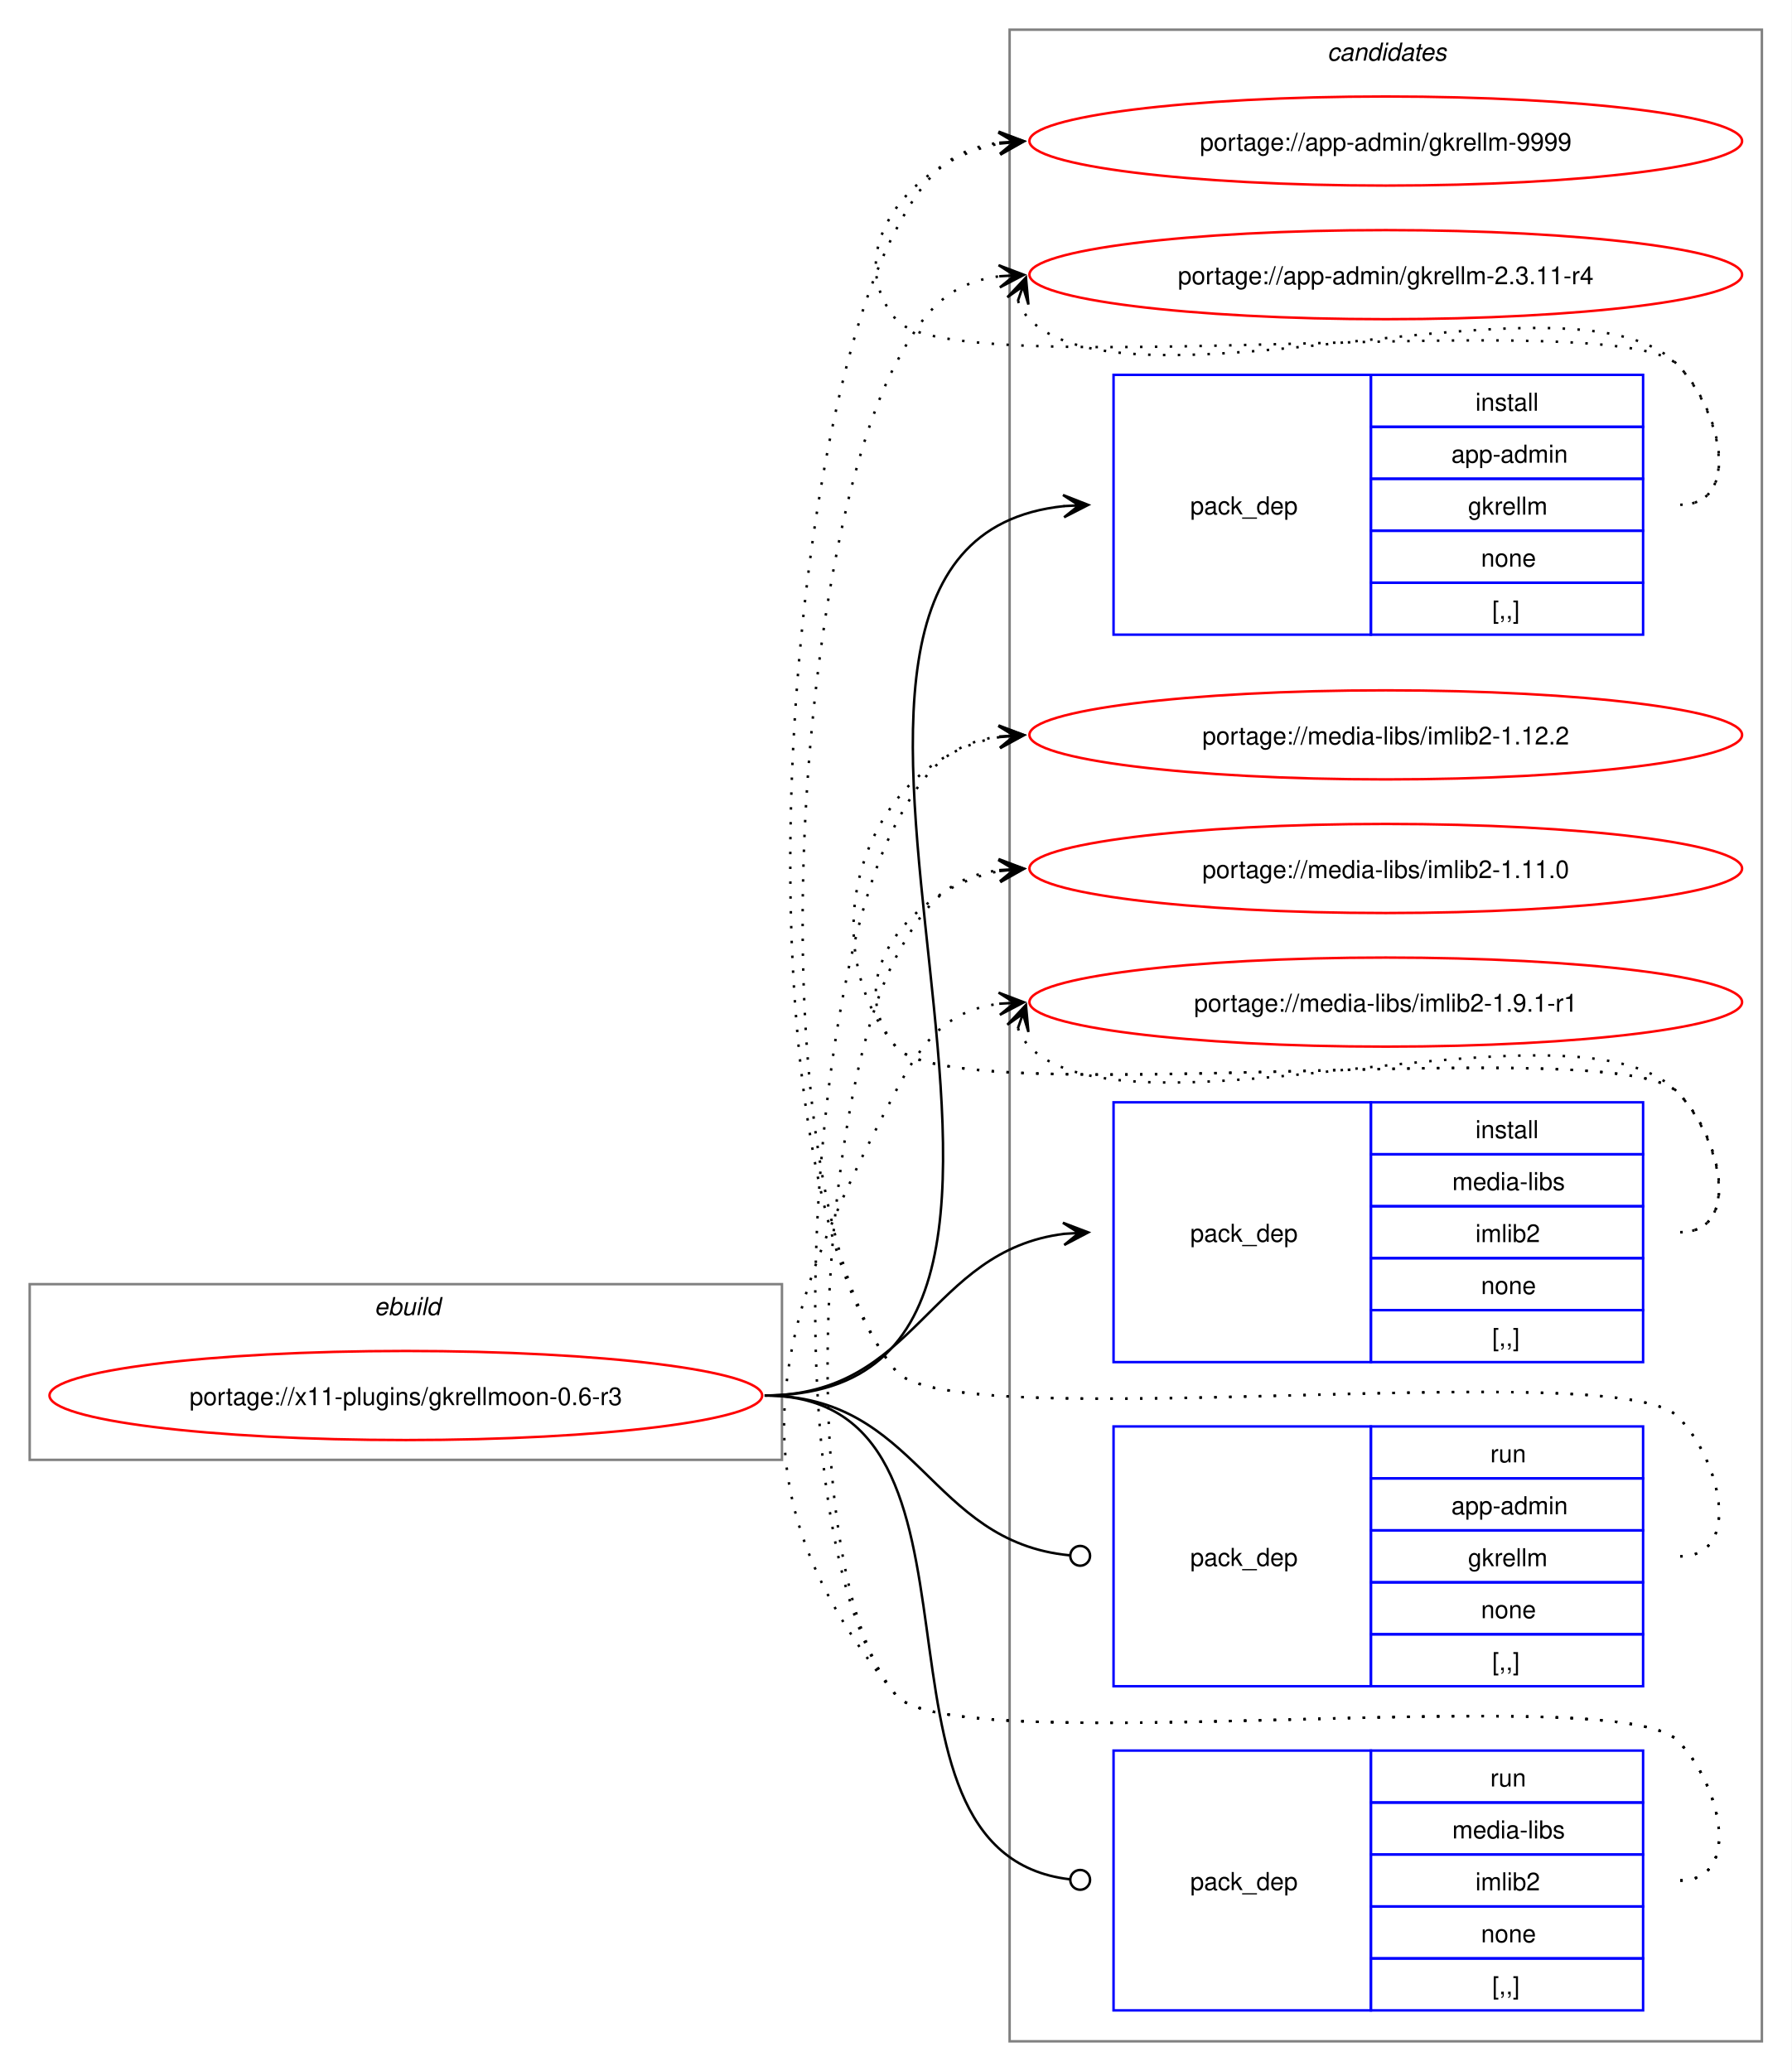
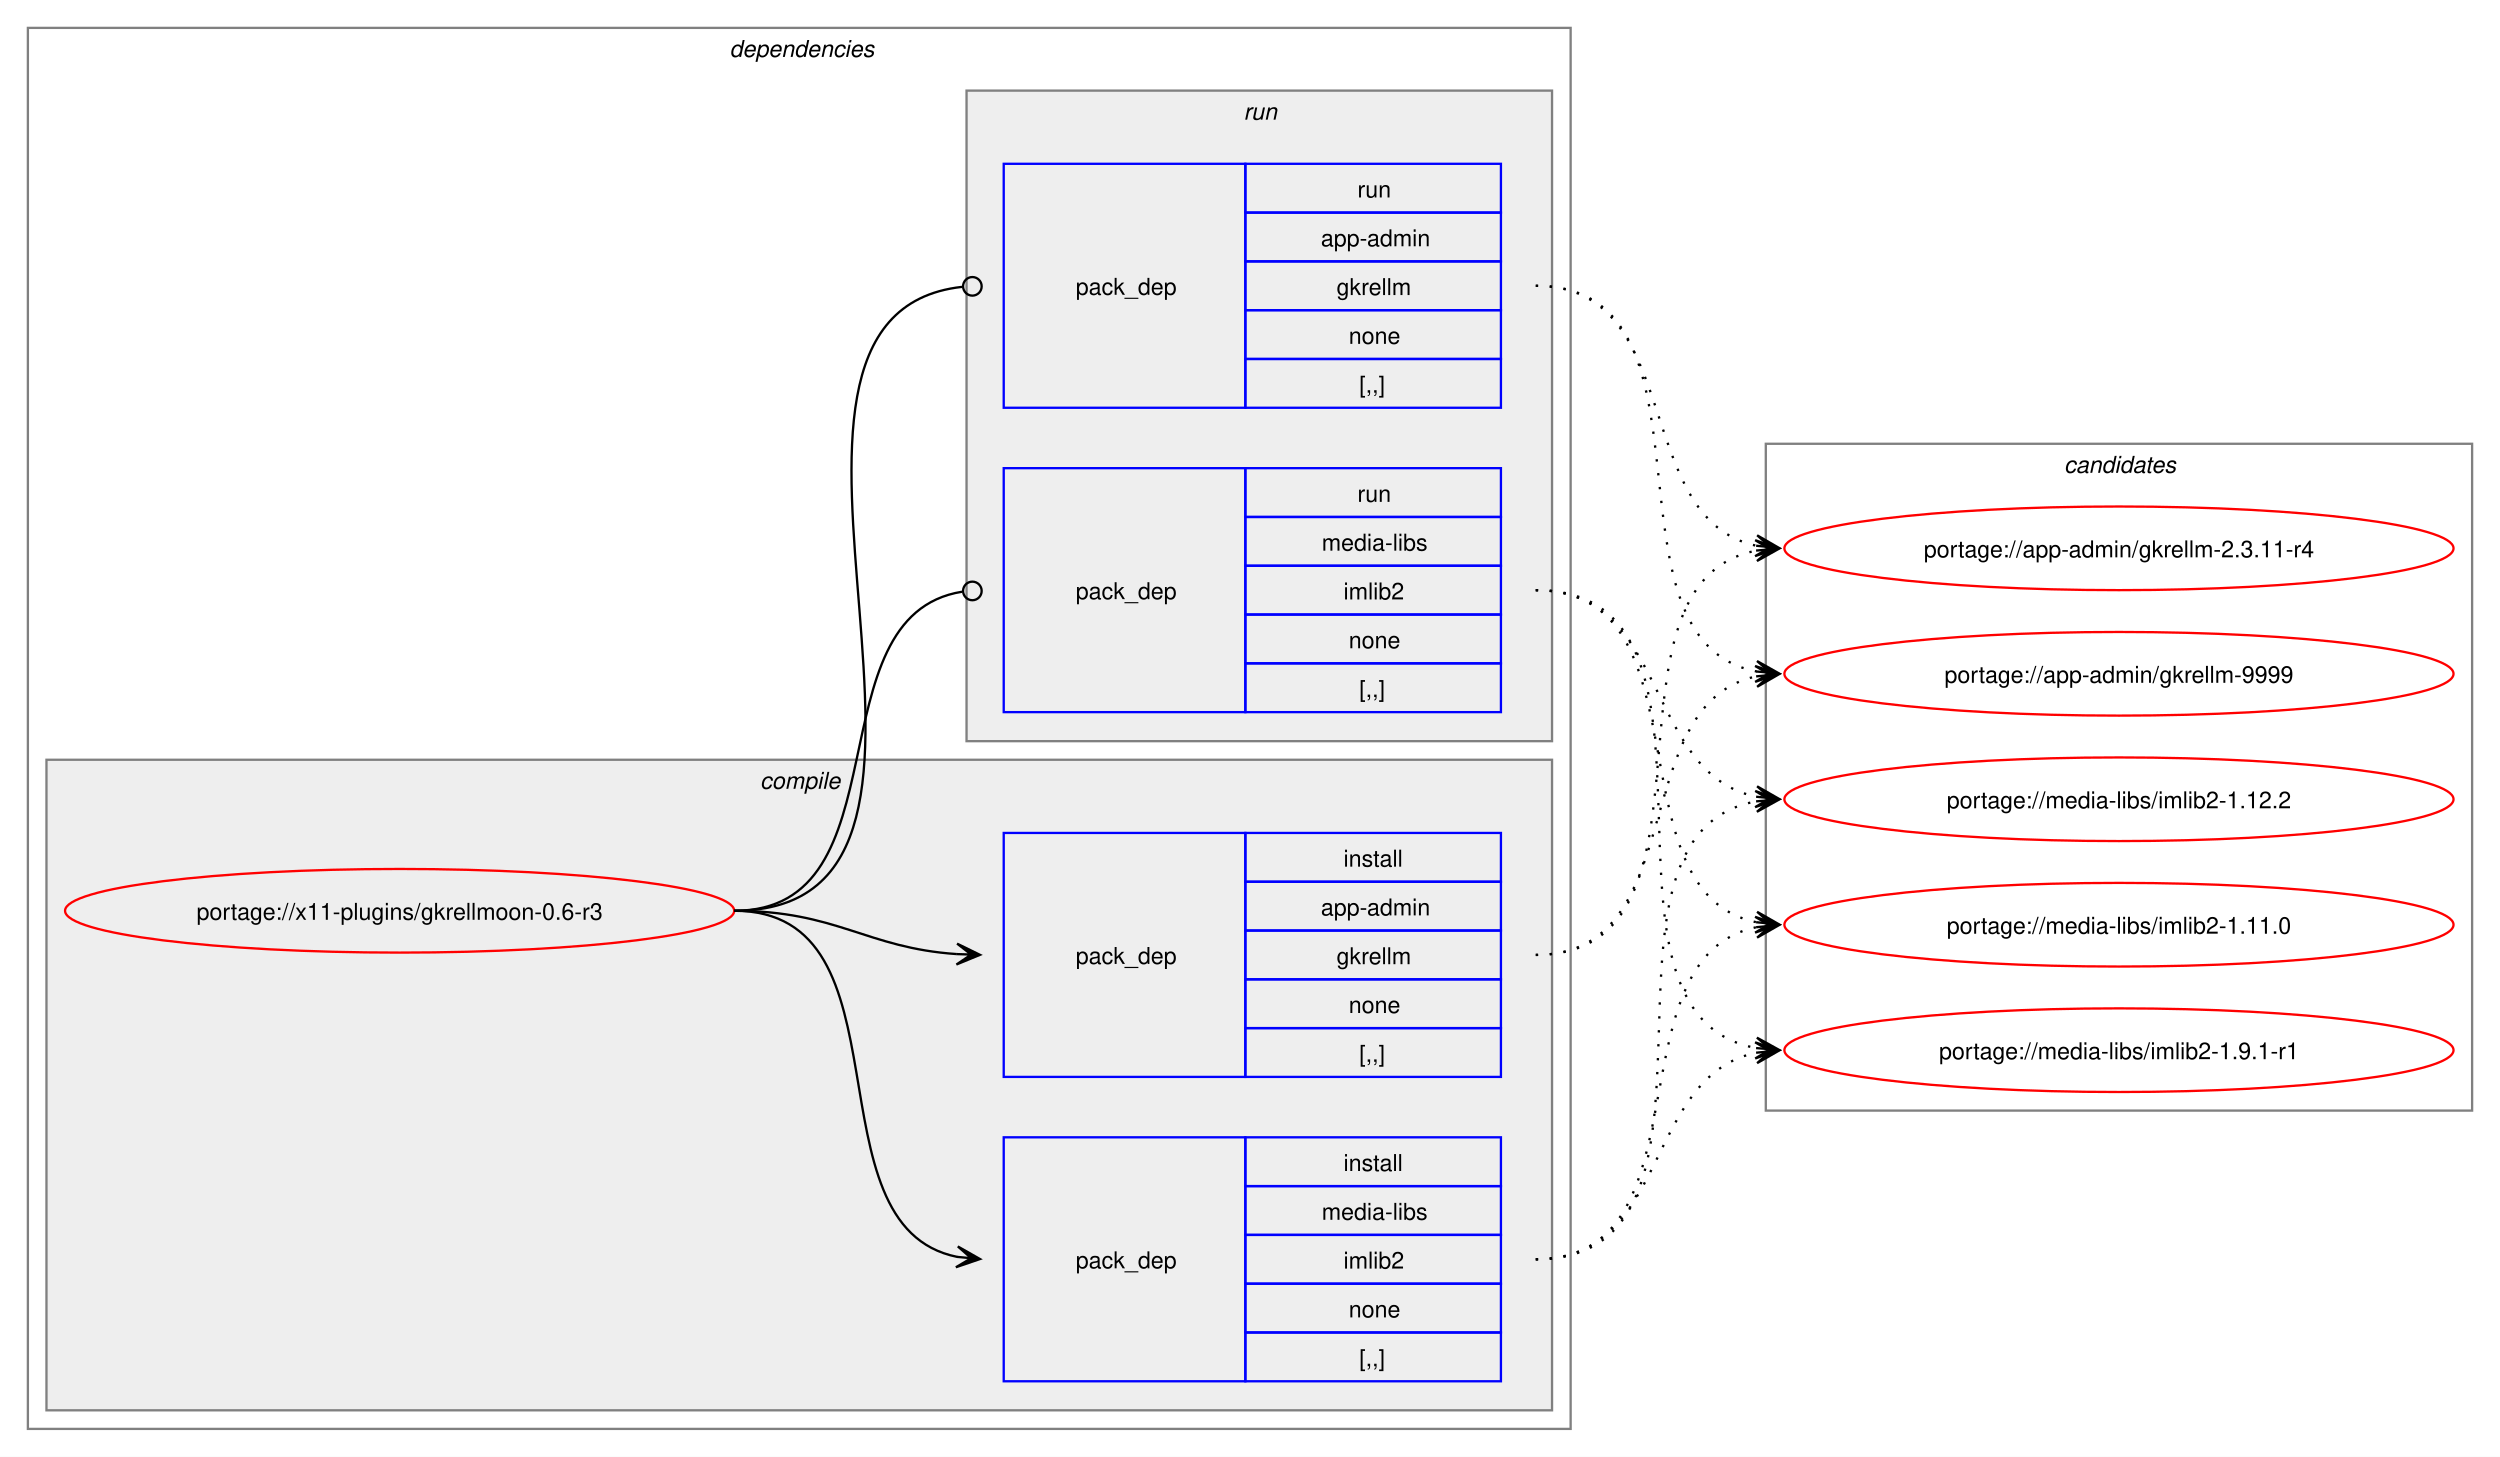
- <svg xmlns="http://www.w3.org/2000/svg" xmlns:xlink="http://www.w3.org/1999/xlink" width="724pt" height="837pt" viewBox="0.00 0.00 724.00 837.00">
-   <g id="graph0" class="graph" transform="scale(1 1) rotate(0) translate(4 833)">
-     <polygon fill="white" stroke="none" points="-4,4 -4,-833 720,-833 720,4 -4,4" />
-     <g id="clust1" class="cluster">
-       <polygon fill="none" stroke="gray" points="8,-243 8,-314 312,-314 312,-243 8,-243" />
-       <text text-anchor="start" x="147.25" y="-301.5" font-family="Helvetica,sans-Serif" font-style="italic" font-size="10.00">ebuild</text>
+ <svg xmlns="http://www.w3.org/2000/svg" xmlns:xlink="http://www.w3.org/1999/xlink" width="1076pt" height="627pt" viewBox="0.00 0.00 1076.00 627.00">
+   <g id="graph0" class="graph" transform="scale(1 1) rotate(0) translate(4 623)">
+     <polygon fill="white" stroke="none" points="-4,4 -4,-623 1072,-623 1072,4 -4,4" />
+     <g id="clust2" class="cluster">
+       <polygon fill="none" stroke="gray" points="8,-8 8,-611 672,-611 672,-8 8,-8" />
+       <text text-anchor="start" x="310" y="-598.5" font-family="Helvetica,sans-Serif" font-style="italic" font-size="10.00">dependencies</text>
+     </g>
+     <g id="clust3" class="cluster">
+       <polygon fill="#eeeeee" stroke="gray" points="16,-16 16,-296 664,-296 664,-16 16,-16" />
+       <text text-anchor="start" x="323.12" y="-283.5" font-family="Helvetica,sans-Serif" font-style="italic" font-size="10.00">compile</text>
+     </g>
+     <g id="clust7" class="cluster">
+       <polygon fill="#eeeeee" stroke="gray" points="412,-304 412,-584 664,-584 664,-304 412,-304" />
+       <text text-anchor="start" x="531.25" y="-571.5" font-family="Helvetica,sans-Serif" font-style="italic" font-size="10.00">run</text>
    </g>
    <g id="clust10" class="cluster">
-       <polygon fill="none" stroke="gray" points="404,-8 404,-821 708,-821 708,-8 404,-8" />
-       <text text-anchor="start" x="532.38" y="-808.5" font-family="Helvetica,sans-Serif" font-style="italic" font-size="10.00">candidates</text>
+       <polygon fill="none" stroke="gray" points="756,-145 756,-432 1060,-432 1060,-145 756,-145" />
+       <text text-anchor="start" x="884.38" y="-419.5" font-family="Helvetica,sans-Serif" font-style="italic" font-size="10.00">candidates</text>
    </g>
    <g id="node1" class="node">
      <g id="a_node1">
        <a xlink:href="../x11-plugins/gkrellmoon-0.6-r3.svg" xlink:title="portage://x11-plugins/gkrellmoon-0.6-r3">
-           <ellipse fill="none" stroke="red" cx="160" cy="-269" rx="144" ry="18" />
-           <text text-anchor="middle" x="160" y="-265.12" font-family="Helvetica,sans-Serif" font-size="10.00">portage://x11-plugins/gkrellmoon-0.6-r3</text>
+           <ellipse fill="none" stroke="red" cx="168" cy="-231" rx="144" ry="18" />
+           <text text-anchor="middle" x="168" y="-227.12" font-family="Helvetica,sans-Serif" font-size="10.00">portage://x11-plugins/gkrellmoon-0.6-r3</text>
        </a>
      </g>
    </g>
    <g id="node2" class="node">
-       <polygon fill="none" stroke="blue" points="446,-576.5 446,-681.5 550,-681.5 550,-576.5 446,-576.5" />
-       <text text-anchor="start" x="477" y="-625.12" font-family="Helvetica,sans-Serif" font-size="10.00">pack_dep</text>
-       <polygon fill="none" stroke="blue" points="550,-660.5 550,-681.5 660,-681.5 660,-660.5 550,-660.5" />
-       <text text-anchor="start" x="592.25" y="-667" font-family="Helvetica,sans-Serif" font-size="10.00">install</text>
-       <polygon fill="none" stroke="blue" points="550,-639.5 550,-660.5 660,-660.5 660,-639.5 550,-639.5" />
-       <text text-anchor="start" x="582.5" y="-646" font-family="Helvetica,sans-Serif" font-size="10.00">app-admin</text>
-       <polygon fill="none" stroke="blue" points="550,-618.5 550,-639.5 660,-639.5 660,-618.5 550,-618.5" />
-       <text text-anchor="start" x="589.25" y="-625" font-family="Helvetica,sans-Serif" font-size="10.00">gkrellm</text>
-       <polygon fill="none" stroke="blue" points="550,-597.5 550,-618.5 660,-618.5 660,-597.5 550,-597.5" />
-       <text text-anchor="start" x="594.5" y="-604" font-family="Helvetica,sans-Serif" font-size="10.00">none</text>
-       <polygon fill="none" stroke="blue" points="550,-576.5 550,-597.5 660,-597.5 660,-576.5 550,-576.5" />
-       <text text-anchor="start" x="599" y="-583" font-family="Helvetica,sans-Serif" font-size="10.00">[,,]</text>
+       <polygon fill="none" stroke="blue" points="428,-159.5 428,-264.5 532,-264.5 532,-159.5 428,-159.5" />
+       <text text-anchor="start" x="459" y="-208.12" font-family="Helvetica,sans-Serif" font-size="10.00">pack_dep</text>
+       <polygon fill="none" stroke="blue" points="532,-243.5 532,-264.5 642,-264.5 642,-243.5 532,-243.5" />
+       <text text-anchor="start" x="574.25" y="-250" font-family="Helvetica,sans-Serif" font-size="10.00">install</text>
+       <polygon fill="none" stroke="blue" points="532,-222.5 532,-243.5 642,-243.5 642,-222.5 532,-222.5" />
+       <text text-anchor="start" x="564.5" y="-229" font-family="Helvetica,sans-Serif" font-size="10.00">app-admin</text>
+       <polygon fill="none" stroke="blue" points="532,-201.5 532,-222.5 642,-222.5 642,-201.5 532,-201.5" />
+       <text text-anchor="start" x="571.25" y="-208" font-family="Helvetica,sans-Serif" font-size="10.00">gkrellm</text>
+       <polygon fill="none" stroke="blue" points="532,-180.5 532,-201.5 642,-201.5 642,-180.5 532,-180.5" />
+       <text text-anchor="start" x="576.5" y="-187" font-family="Helvetica,sans-Serif" font-size="10.00">none</text>
+       <polygon fill="none" stroke="blue" points="532,-159.5 532,-180.5 642,-180.5 642,-159.5 532,-159.5" />
+       <text text-anchor="start" x="581" y="-166" font-family="Helvetica,sans-Serif" font-size="10.00">[,,]</text>
    </g>
    <g id="edge1" class="edge">
-       <path fill="none" stroke="black" d="M305,-269C471.59,-269 275.77,-613.01 426.08,-628.46" />
-       <polygon fill="black" stroke="black" points="435.78,-628.94 425.57,-632.94 432.01,-628.75 425.8,-628.45 425.8,-628.45 425.8,-628.45 432.01,-628.75 426.02,-623.95 435.78,-628.94" />
+       <path fill="none" stroke="black" d="M312,-231C356.34,-231 368.74,-214.99 407.84,-212.36" />
+       <polygon fill="black" stroke="black" points="417.78,-212.04 407.93,-216.86 414,-212.16 407.79,-212.36 407.79,-212.36 407.79,-212.36 414,-212.16 407.64,-207.87 417.78,-212.04" />
    </g>
    <g id="node3" class="node">
-       <polygon fill="none" stroke="blue" points="446,-282.5 446,-387.5 550,-387.5 550,-282.5 446,-282.5" />
-       <text text-anchor="start" x="477" y="-331.12" font-family="Helvetica,sans-Serif" font-size="10.00">pack_dep</text>
-       <polygon fill="none" stroke="blue" points="550,-366.5 550,-387.5 660,-387.5 660,-366.5 550,-366.5" />
-       <text text-anchor="start" x="592.25" y="-373" font-family="Helvetica,sans-Serif" font-size="10.00">install</text>
-       <polygon fill="none" stroke="blue" points="550,-345.5 550,-366.5 660,-366.5 660,-345.5 550,-345.5" />
-       <text text-anchor="start" x="582.88" y="-352" font-family="Helvetica,sans-Serif" font-size="10.00">media-libs</text>
-       <polygon fill="none" stroke="blue" points="550,-324.5 550,-345.5 660,-345.5 660,-324.5 550,-324.5" />
-       <text text-anchor="start" x="592.25" y="-331" font-family="Helvetica,sans-Serif" font-size="10.00">imlib2</text>
-       <polygon fill="none" stroke="blue" points="550,-303.5 550,-324.5 660,-324.5 660,-303.5 550,-303.5" />
-       <text text-anchor="start" x="594.5" y="-310" font-family="Helvetica,sans-Serif" font-size="10.00">none</text>
-       <polygon fill="none" stroke="blue" points="550,-282.5 550,-303.5 660,-303.5 660,-282.5 550,-282.5" />
-       <text text-anchor="start" x="599" y="-289" font-family="Helvetica,sans-Serif" font-size="10.00">[,,]</text>
+       <polygon fill="none" stroke="blue" points="428,-28.5 428,-133.5 532,-133.5 532,-28.5 428,-28.5" />
+       <text text-anchor="start" x="459" y="-77.12" font-family="Helvetica,sans-Serif" font-size="10.00">pack_dep</text>
+       <polygon fill="none" stroke="blue" points="532,-112.5 532,-133.5 642,-133.5 642,-112.5 532,-112.5" />
+       <text text-anchor="start" x="574.25" y="-119" font-family="Helvetica,sans-Serif" font-size="10.00">install</text>
+       <polygon fill="none" stroke="blue" points="532,-91.5 532,-112.5 642,-112.5 642,-91.5 532,-91.5" />
+       <text text-anchor="start" x="564.88" y="-98" font-family="Helvetica,sans-Serif" font-size="10.00">media-libs</text>
+       <polygon fill="none" stroke="blue" points="532,-70.5 532,-91.5 642,-91.5 642,-70.5 532,-70.5" />
+       <text text-anchor="start" x="574.25" y="-77" font-family="Helvetica,sans-Serif" font-size="10.00">imlib2</text>
+       <polygon fill="none" stroke="blue" points="532,-49.5 532,-70.5 642,-70.5 642,-49.5 532,-49.5" />
+       <text text-anchor="start" x="576.5" y="-56" font-family="Helvetica,sans-Serif" font-size="10.00">none</text>
+       <polygon fill="none" stroke="blue" points="532,-28.5 532,-49.5 642,-49.5 642,-28.5 532,-28.5" />
+       <text text-anchor="start" x="581" y="-35" font-family="Helvetica,sans-Serif" font-size="10.00">[,,]</text>
    </g>
    <g id="edge2" class="edge">
-       <path fill="none" stroke="black" d="M305,-269C366.75,-269 371.09,-327.49 426.11,-334.35" />
-       <polygon fill="black" stroke="black" points="435.78,-334.93 425.53,-338.82 432.01,-334.7 425.8,-334.33 425.8,-334.33 425.8,-334.33 432.01,-334.7 426.07,-329.84 435.78,-334.93" />
+       <path fill="none" stroke="black" d="M312,-231C389.89,-231 342.32,-95.29 407.96,-82.04" />
+       <polygon fill="black" stroke="black" points="417.79,-81.11 408.25,-86.53 414.02,-81.47 407.83,-82.05 407.83,-82.05 407.83,-82.05 414.02,-81.47 407.41,-77.57 417.79,-81.11" />
    </g>
    <g id="node4" class="node">
-       <polygon fill="none" stroke="blue" points="446,-151.5 446,-256.5 550,-256.5 550,-151.5 446,-151.5" />
-       <text text-anchor="start" x="477" y="-200.12" font-family="Helvetica,sans-Serif" font-size="10.00">pack_dep</text>
-       <polygon fill="none" stroke="blue" points="550,-235.5 550,-256.5 660,-256.5 660,-235.5 550,-235.5" />
-       <text text-anchor="start" x="598.25" y="-242" font-family="Helvetica,sans-Serif" font-size="10.00">run</text>
-       <polygon fill="none" stroke="blue" points="550,-214.5 550,-235.5 660,-235.5 660,-214.5 550,-214.5" />
-       <text text-anchor="start" x="582.5" y="-221" font-family="Helvetica,sans-Serif" font-size="10.00">app-admin</text>
-       <polygon fill="none" stroke="blue" points="550,-193.5 550,-214.5 660,-214.5 660,-193.5 550,-193.5" />
-       <text text-anchor="start" x="589.25" y="-200" font-family="Helvetica,sans-Serif" font-size="10.00">gkrellm</text>
-       <polygon fill="none" stroke="blue" points="550,-172.5 550,-193.5 660,-193.5 660,-172.5 550,-172.5" />
-       <text text-anchor="start" x="594.5" y="-179" font-family="Helvetica,sans-Serif" font-size="10.00">none</text>
-       <polygon fill="none" stroke="blue" points="550,-151.5 550,-172.5 660,-172.5 660,-151.5 550,-151.5" />
-       <text text-anchor="start" x="599" y="-158" font-family="Helvetica,sans-Serif" font-size="10.00">[,,]</text>
+       <polygon fill="none" stroke="blue" points="428,-447.5 428,-552.5 532,-552.5 532,-447.5 428,-447.5" />
+       <text text-anchor="start" x="459" y="-496.12" font-family="Helvetica,sans-Serif" font-size="10.00">pack_dep</text>
+       <polygon fill="none" stroke="blue" points="532,-531.5 532,-552.5 642,-552.5 642,-531.5 532,-531.5" />
+       <text text-anchor="start" x="580.25" y="-538" font-family="Helvetica,sans-Serif" font-size="10.00">run</text>
+       <polygon fill="none" stroke="blue" points="532,-510.5 532,-531.5 642,-531.5 642,-510.5 532,-510.5" />
+       <text text-anchor="start" x="564.5" y="-517" font-family="Helvetica,sans-Serif" font-size="10.00">app-admin</text>
+       <polygon fill="none" stroke="blue" points="532,-489.5 532,-510.5 642,-510.5 642,-489.5 532,-489.5" />
+       <text text-anchor="start" x="571.25" y="-496" font-family="Helvetica,sans-Serif" font-size="10.00">gkrellm</text>
+       <polygon fill="none" stroke="blue" points="532,-468.5 532,-489.5 642,-489.5 642,-468.5 532,-468.5" />
+       <text text-anchor="start" x="576.5" y="-475" font-family="Helvetica,sans-Serif" font-size="10.00">none</text>
+       <polygon fill="none" stroke="blue" points="532,-447.5 532,-468.5 642,-468.5 642,-447.5 532,-447.5" />
+       <text text-anchor="start" x="581" y="-454" font-family="Helvetica,sans-Serif" font-size="10.00">[,,]</text>
    </g>
    <g id="edge3" class="edge">
-       <path fill="none" stroke="black" d="M305,-269C367.33,-269 371.35,-209.95 428.21,-204.42" />
-       <ellipse fill="none" stroke="black" cx="432.51" cy="-204.21" rx="4" ry="4" />
+       <path fill="none" stroke="black" d="M312,-231C437.53,-231 297.51,-487.03 410.07,-499.53" />
+       <ellipse fill="none" stroke="black" cx="414.51" cy="-499.76" rx="4" ry="4" />
    </g>
    <g id="node5" class="node">
-       <polygon fill="none" stroke="blue" points="446,-20.5 446,-125.5 550,-125.5 550,-20.5 446,-20.5" />
-       <text text-anchor="start" x="477" y="-69.12" font-family="Helvetica,sans-Serif" font-size="10.00">pack_dep</text>
-       <polygon fill="none" stroke="blue" points="550,-104.5 550,-125.5 660,-125.5 660,-104.5 550,-104.5" />
-       <text text-anchor="start" x="598.25" y="-111" font-family="Helvetica,sans-Serif" font-size="10.00">run</text>
-       <polygon fill="none" stroke="blue" points="550,-83.5 550,-104.5 660,-104.5 660,-83.5 550,-83.5" />
-       <text text-anchor="start" x="582.88" y="-90" font-family="Helvetica,sans-Serif" font-size="10.00">media-libs</text>
-       <polygon fill="none" stroke="blue" points="550,-62.5 550,-83.5 660,-83.5 660,-62.5 550,-62.5" />
-       <text text-anchor="start" x="592.25" y="-69" font-family="Helvetica,sans-Serif" font-size="10.00">imlib2</text>
-       <polygon fill="none" stroke="blue" points="550,-41.5 550,-62.5 660,-62.5 660,-41.5 550,-41.5" />
-       <text text-anchor="start" x="594.5" y="-48" font-family="Helvetica,sans-Serif" font-size="10.00">none</text>
-       <polygon fill="none" stroke="blue" points="550,-20.5 550,-41.5 660,-41.5 660,-20.5 550,-20.5" />
-       <text text-anchor="start" x="599" y="-27" font-family="Helvetica,sans-Serif" font-size="10.00">[,,]</text>
+       <polygon fill="none" stroke="blue" points="428,-316.5 428,-421.5 532,-421.5 532,-316.5 428,-316.5" />
+       <text text-anchor="start" x="459" y="-365.12" font-family="Helvetica,sans-Serif" font-size="10.00">pack_dep</text>
+       <polygon fill="none" stroke="blue" points="532,-400.5 532,-421.5 642,-421.5 642,-400.5 532,-400.5" />
+       <text text-anchor="start" x="580.25" y="-407" font-family="Helvetica,sans-Serif" font-size="10.00">run</text>
+       <polygon fill="none" stroke="blue" points="532,-379.5 532,-400.5 642,-400.5 642,-379.5 532,-379.5" />
+       <text text-anchor="start" x="564.88" y="-386" font-family="Helvetica,sans-Serif" font-size="10.00">media-libs</text>
+       <polygon fill="none" stroke="blue" points="532,-358.5 532,-379.5 642,-379.5 642,-358.5 532,-358.5" />
+       <text text-anchor="start" x="574.25" y="-365" font-family="Helvetica,sans-Serif" font-size="10.00">imlib2</text>
+       <polygon fill="none" stroke="blue" points="532,-337.5 532,-358.5 642,-358.5 642,-337.5 532,-337.5" />
+       <text text-anchor="start" x="576.5" y="-344" font-family="Helvetica,sans-Serif" font-size="10.00">none</text>
+       <polygon fill="none" stroke="blue" points="532,-316.5 532,-337.5 642,-337.5 642,-316.5 532,-316.5" />
+       <text text-anchor="start" x="581" y="-323" font-family="Helvetica,sans-Serif" font-size="10.00">[,,]</text>
    </g>
    <g id="edge4" class="edge">
-       <path fill="none" stroke="black" d="M305,-269C406.95,-269 336.39,-84.32 428.23,-73.49" />
-       <ellipse fill="none" stroke="black" cx="432.51" cy="-73.25" rx="4" ry="4" />
+       <path fill="none" stroke="black" d="M312,-231C386.43,-231 345.13,-357.91 410.07,-368.32" />
+       <ellipse fill="none" stroke="black" cx="414.51" cy="-368.66" rx="4" ry="4" />
    </g>
    <g id="node6" class="node">
      <g id="a_node6">
        <a xlink:href="../app-admin/gkrellm-9999.svg" xlink:title="portage://app-admin/gkrellm-9999">
-           <ellipse fill="none" stroke="red" cx="556" cy="-776" rx="144" ry="18" />
-           <text text-anchor="middle" x="556" y="-772.12" font-family="Helvetica,sans-Serif" font-size="10.00">portage://app-admin/gkrellm-9999</text>
+           <ellipse fill="none" stroke="red" cx="908" cy="-333" rx="144" ry="18" />
+           <text text-anchor="middle" x="908" y="-329.12" font-family="Helvetica,sans-Serif" font-size="10.00">portage://app-admin/gkrellm-9999</text>
        </a>
      </g>
    </g>
    <g id="edge5" class="edge">
-       <path fill="none" stroke="black" stroke-dasharray="1,5" d="M675,-629C700.12,-629 691.6,-667.59 674,-685.5 649.35,-710.59 380.36,-676.85 358,-704 335.11,-731.8 364.6,-768.35 399.91,-774.95" />
-       <polygon fill="black" stroke="black" points="409.79,-775.89 399.41,-779.43 406.02,-775.53 399.83,-774.95 399.83,-774.95 399.83,-774.95 406.02,-775.53 400.25,-770.47 409.79,-775.89" />
+       <path fill="none" stroke="black" stroke-dasharray="1,5" d="M657,-212C724.45,-212 695.35,-319.68 751.86,-331.88" />
+       <polygon fill="black" stroke="black" points="761.79,-332.88 751.39,-336.35 758.03,-332.5 751.84,-331.88 751.84,-331.88 751.84,-331.88 758.03,-332.5 752.29,-327.4 761.79,-332.88" />
    </g>
    <g id="node7" class="node">
      <g id="a_node7">
        <a xlink:href="../app-admin/gkrellm-2.3.11-r4.svg" xlink:title="portage://app-admin/gkrellm-2.3.11-r4">
-           <ellipse fill="none" stroke="red" cx="556" cy="-722" rx="144" ry="18" />
-           <text text-anchor="middle" x="556" y="-718.12" font-family="Helvetica,sans-Serif" font-size="10.00">portage://app-admin/gkrellm-2.3.11-r4</text>
+           <ellipse fill="none" stroke="red" cx="908" cy="-387" rx="144" ry="18" />
+           <text text-anchor="middle" x="908" y="-383.12" font-family="Helvetica,sans-Serif" font-size="10.00">portage://app-admin/gkrellm-2.3.11-r4</text>
        </a>
      </g>
    </g>
    <g id="edge6" class="edge">
-       <path fill="none" stroke="black" stroke-dasharray="1,5" d="M407.37,-711.45C408.4,-708.7 410.07,-705.96 412,-704 452.96,-662.42 633.83,-727.85 674,-685.5 691.28,-667.28 700.12,-629 675,-629" />
-       <polygon fill="black" stroke="black" points="410.6,-720.85 403.09,-712.86 409.37,-717.27 407.34,-711.39 407.34,-711.39 407.34,-711.39 409.37,-717.27 411.6,-709.93 410.6,-720.85" />
+       <path fill="none" stroke="black" stroke-dasharray="1,5" d="M657,-212C744.03,-212 678.28,-372.28 752.18,-386.06" />
+       <polygon fill="black" stroke="black" points="761.79,-386.89 751.43,-390.51 758.02,-386.57 751.82,-386.03 751.82,-386.03 751.82,-386.03 758.02,-386.57 752.21,-381.54 761.79,-386.89" />
    </g>
    <g id="node8" class="node">
      <g id="a_node8">
        <a xlink:href="../media-libs/imlib2-1.12.2.svg" xlink:title="portage://media-libs/imlib2-1.12.2">
-           <ellipse fill="none" stroke="red" cx="556" cy="-536" rx="144" ry="18" />
-           <text text-anchor="middle" x="556" y="-532.12" font-family="Helvetica,sans-Serif" font-size="10.00">portage://media-libs/imlib2-1.12.2</text>
+           <ellipse fill="none" stroke="red" cx="908" cy="-279" rx="144" ry="18" />
+           <text text-anchor="middle" x="908" y="-275.12" font-family="Helvetica,sans-Serif" font-size="10.00">portage://media-libs/imlib2-1.12.2</text>
        </a>
      </g>
    </g>
    <g id="edge7" class="edge">
-       <path fill="none" stroke="black" stroke-dasharray="1,5" d="M675,-335C700.12,-335 691.6,-373.59 674,-391.5 649.35,-416.59 380.36,-382.85 358,-410 321.8,-453.97 346.66,-526.24 399.97,-535.1" />
-       <polygon fill="black" stroke="black" points="409.79,-535.9 399.45,-539.57 406.02,-535.59 399.82,-535.09 399.82,-535.09 399.82,-535.09 406.02,-535.59 400.18,-530.6 409.79,-535.9" />
+       <path fill="none" stroke="black" stroke-dasharray="1,5" d="M657,-81C752.92,-81 670.2,-263.83 752.17,-278.12" />
+       <polygon fill="black" stroke="black" points="761.79,-278.9 751.45,-282.57 758.02,-278.59 751.82,-278.09 751.82,-278.09 751.82,-278.09 758.02,-278.59 752.18,-273.6 761.79,-278.9" />
    </g>
    <g id="node9" class="node">
      <g id="a_node9">
        <a xlink:href="../media-libs/imlib2-1.11.0.svg" xlink:title="portage://media-libs/imlib2-1.11.0">
-           <ellipse fill="none" stroke="red" cx="556" cy="-482" rx="144" ry="18" />
-           <text text-anchor="middle" x="556" y="-478.12" font-family="Helvetica,sans-Serif" font-size="10.00">portage://media-libs/imlib2-1.11.0</text>
+           <ellipse fill="none" stroke="red" cx="908" cy="-225" rx="144" ry="18" />
+           <text text-anchor="middle" x="908" y="-221.12" font-family="Helvetica,sans-Serif" font-size="10.00">portage://media-libs/imlib2-1.11.0</text>
        </a>
      </g>
    </g>
    <g id="edge8" class="edge">
-       <path fill="none" stroke="black" stroke-dasharray="1,5" d="M675,-335C700.12,-335 691.6,-373.59 674,-391.5 649.35,-416.59 380.36,-382.85 358,-410 335.11,-437.8 364.6,-474.35 399.91,-480.95" />
-       <polygon fill="black" stroke="black" points="409.79,-481.89 399.41,-485.43 406.02,-481.53 399.83,-480.95 399.83,-480.95 399.83,-480.95 406.02,-481.53 400.25,-476.47 409.79,-481.89" />
+       <path fill="none" stroke="black" stroke-dasharray="1,5" d="M657,-81C732.43,-81 688.57,-210.75 751.88,-223.92" />
+       <polygon fill="black" stroke="black" points="761.79,-224.88 751.4,-228.4 758.02,-224.52 751.83,-223.92 751.83,-223.92 751.83,-223.92 758.02,-224.52 752.27,-219.44 761.79,-224.88" />
    </g>
    <g id="node10" class="node">
      <g id="a_node10">
        <a xlink:href="../media-libs/imlib2-1.9.1-r1.svg" xlink:title="portage://media-libs/imlib2-1.9.1-r1">
-           <ellipse fill="none" stroke="red" cx="556" cy="-428" rx="144" ry="18" />
-           <text text-anchor="middle" x="556" y="-424.12" font-family="Helvetica,sans-Serif" font-size="10.00">portage://media-libs/imlib2-1.9.1-r1</text>
+           <ellipse fill="none" stroke="red" cx="908" cy="-171" rx="144" ry="18" />
+           <text text-anchor="middle" x="908" y="-167.12" font-family="Helvetica,sans-Serif" font-size="10.00">portage://media-libs/imlib2-1.9.1-r1</text>
        </a>
      </g>
    </g>
    <g id="edge9" class="edge">
-       <path fill="none" stroke="black" stroke-dasharray="1,5" d="M407.37,-417.45C408.4,-414.7 410.07,-411.96 412,-410 452.96,-368.42 633.83,-433.85 674,-391.5 691.28,-373.28 700.12,-335 675,-335" />
-       <polygon fill="black" stroke="black" points="410.6,-426.85 403.09,-418.86 409.37,-423.27 407.34,-417.39 407.34,-417.39 407.34,-417.39 409.37,-423.27 411.6,-415.93 410.6,-426.85" />
+       <path fill="none" stroke="black" stroke-dasharray="1,5" d="M657,-81C714.82,-81 703.14,-159.77 752,-169.93" />
+       <polygon fill="black" stroke="black" points="761.79,-170.88 751.4,-174.39 758.02,-170.51 751.83,-169.91 751.83,-169.91 751.83,-169.91 758.02,-170.51 752.27,-165.43 761.79,-170.88" />
    </g>
    <g id="edge10" class="edge">
-       <path fill="none" stroke="black" stroke-dasharray="1,5" d="M675,-204C700.12,-204 691.6,-242.59 674,-260.5 649.35,-285.59 380.36,-251.85 358,-279 292.89,-358.09 310.05,-649.47 358,-740 369.45,-761.63 379.33,-772.67 399.96,-775.35" />
-       <polygon fill="black" stroke="black" points="409.78,-775.93 399.54,-779.83 406.01,-775.7 399.8,-775.34 399.8,-775.34 399.8,-775.34 406.01,-775.7 400.07,-770.85 409.78,-775.93" />
+       <path fill="none" stroke="black" stroke-dasharray="1,5" d="M657,-500C740.96,-500 681.04,-347.67 752.08,-333.98" />
+       <polygon fill="black" stroke="black" points="761.79,-333.11 752.23,-338.49 758.02,-333.45 751.83,-334 751.83,-334 751.83,-334 758.02,-333.45 751.42,-329.52 761.79,-333.11" />
    </g>
    <g id="edge11" class="edge">
-       <path fill="none" stroke="black" stroke-dasharray="1,5" d="M675,-204C700.12,-204 691.6,-242.59 674,-260.5 649.35,-285.59 380.36,-251.85 358,-279 300.51,-348.82 315.67,-606.07 358,-686 369.45,-707.63 379.33,-718.67 399.96,-721.35" />
-       <polygon fill="black" stroke="black" points="409.78,-721.93 399.54,-725.83 406.01,-721.7 399.8,-721.34 399.8,-721.34 399.8,-721.34 406.01,-721.7 400.07,-716.85 409.78,-721.93" />
+       <path fill="none" stroke="black" stroke-dasharray="1,5" d="M657,-500C721.83,-500 697.51,-399.85 751.89,-388.12" />
+       <polygon fill="black" stroke="black" points="761.79,-387.12 752.29,-392.6 758.03,-387.5 751.84,-388.12 751.84,-388.12 751.84,-388.12 758.03,-387.5 751.39,-383.65 761.79,-387.12" />
    </g>
    <g id="edge12" class="edge">
-       <path fill="none" stroke="black" stroke-dasharray="1,5" d="M675,-73C700.12,-73 691.6,-111.59 674,-129.5 649.35,-154.59 380.36,-120.85 358,-148 308.28,-208.39 321.39,-430.87 358,-500 369.45,-521.63 379.33,-532.67 399.96,-535.35" />
-       <polygon fill="black" stroke="black" points="409.78,-535.93 399.54,-539.83 406.01,-535.7 399.8,-535.34 399.8,-535.34 399.8,-535.34 406.01,-535.7 400.07,-530.85 409.78,-535.93" />
+       <path fill="none" stroke="black" stroke-dasharray="1,5" d="M657,-369C714.82,-369 703.14,-290.23 752,-280.07" />
+       <polygon fill="black" stroke="black" points="761.79,-279.12 752.27,-284.57 758.02,-279.49 751.83,-280.09 751.83,-280.09 751.83,-280.09 758.02,-279.49 751.4,-275.61 761.79,-279.12" />
    </g>
    <g id="edge13" class="edge">
-       <path fill="none" stroke="black" stroke-dasharray="1,5" d="M675,-73C700.12,-73 691.6,-111.59 674,-129.5 649.35,-154.59 380.36,-120.85 358,-148 315.91,-199.12 327.01,-387.48 358,-446 369.45,-467.63 379.33,-478.67 399.96,-481.35" />
-       <polygon fill="black" stroke="black" points="409.78,-481.93 399.54,-485.83 406.01,-481.7 399.8,-481.34 399.8,-481.34 399.8,-481.34 406.01,-481.7 400.07,-476.85 409.78,-481.93" />
+       <path fill="none" stroke="black" stroke-dasharray="1,5" d="M657,-369C732.43,-369 688.57,-239.25 751.88,-226.08" />
+       <polygon fill="black" stroke="black" points="761.79,-225.12 752.27,-230.56 758.02,-225.48 751.83,-226.08 751.83,-226.08 751.83,-226.08 758.02,-225.48 751.4,-221.6 761.79,-225.12" />
    </g>
    <g id="edge14" class="edge">
-       <path fill="none" stroke="black" stroke-dasharray="1,5" d="M675,-73C700.12,-73 691.6,-111.59 674,-129.5 649.35,-154.59 380.36,-120.85 358,-148 289.07,-231.72 307.24,-296.17 358,-392 369.45,-413.63 379.33,-424.67 399.96,-427.35" />
-       <polygon fill="black" stroke="black" points="409.78,-427.93 399.54,-431.83 406.01,-427.7 399.8,-427.34 399.8,-427.34 399.8,-427.34 406.01,-427.7 400.07,-422.85 409.78,-427.93" />
+       <path fill="none" stroke="black" stroke-dasharray="1,5" d="M657,-369C752.92,-369 670.2,-186.17 752.17,-171.88" />
+       <polygon fill="black" stroke="black" points="761.79,-171.1 752.18,-176.4 758.02,-171.41 751.82,-171.91 751.82,-171.91 751.82,-171.91 758.02,-171.41 751.45,-167.43 761.79,-171.1" />
    </g>
  </g>
</svg>
